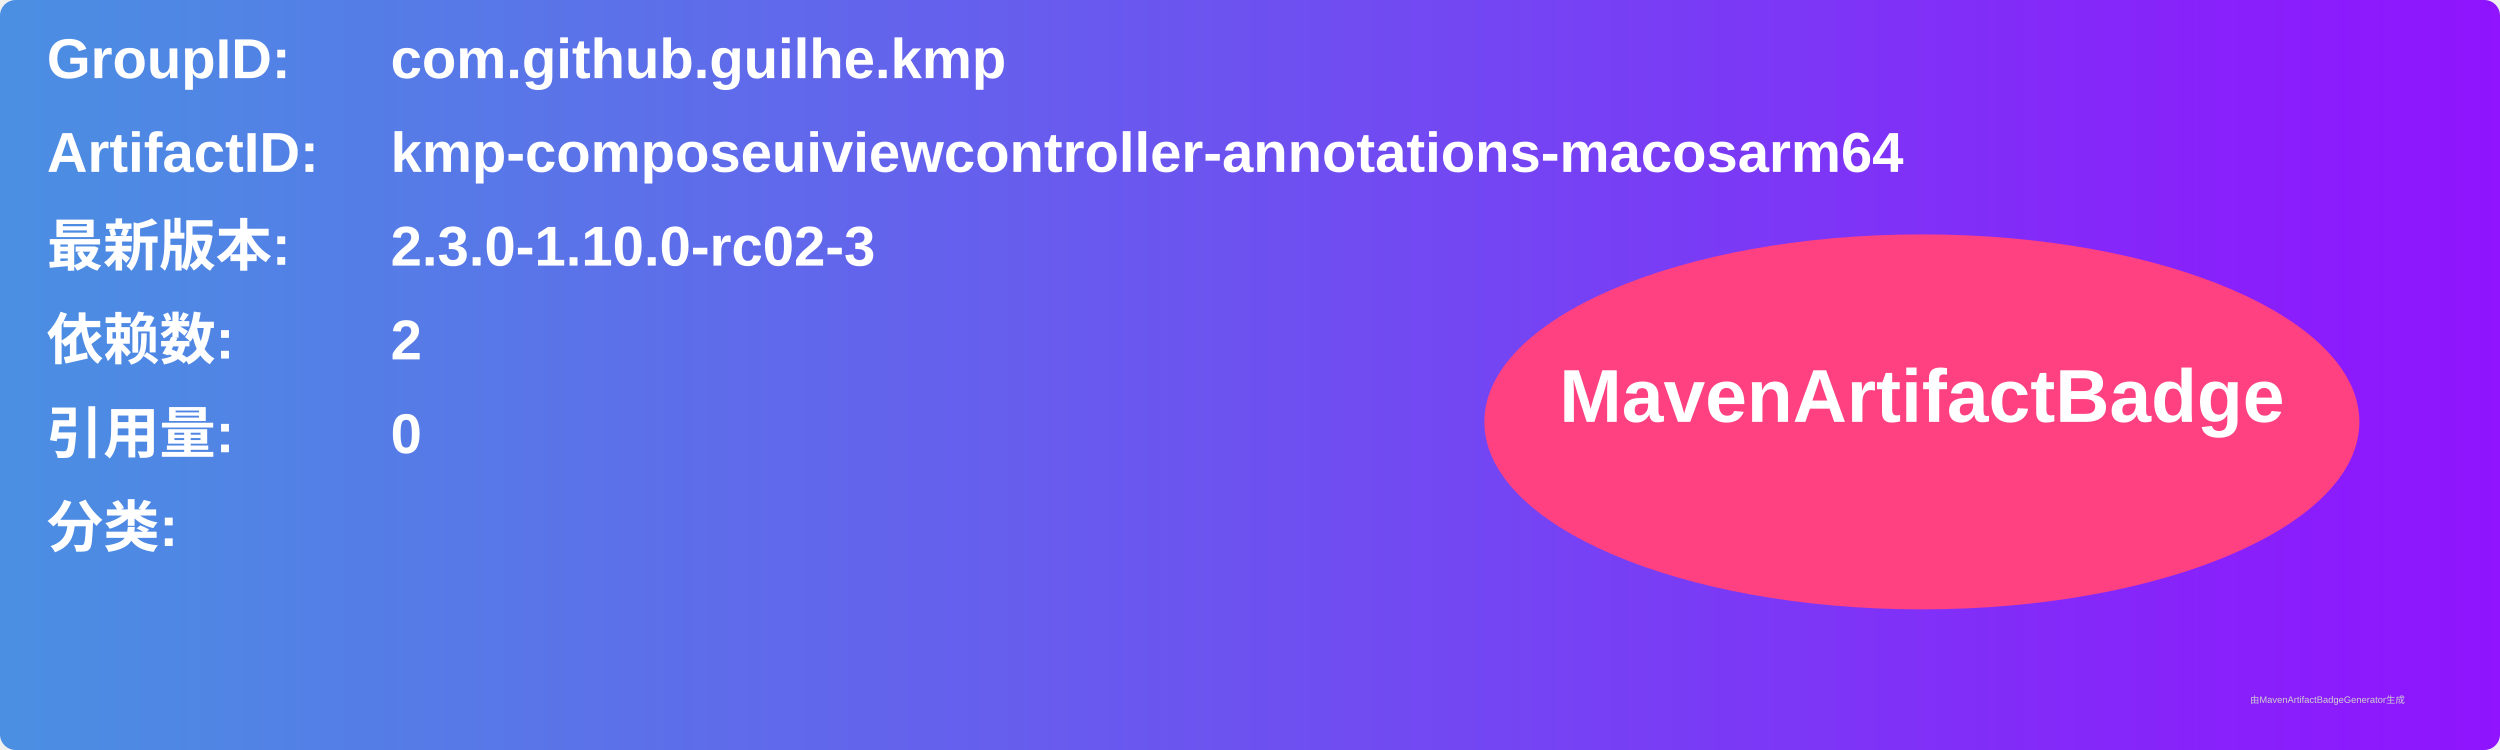
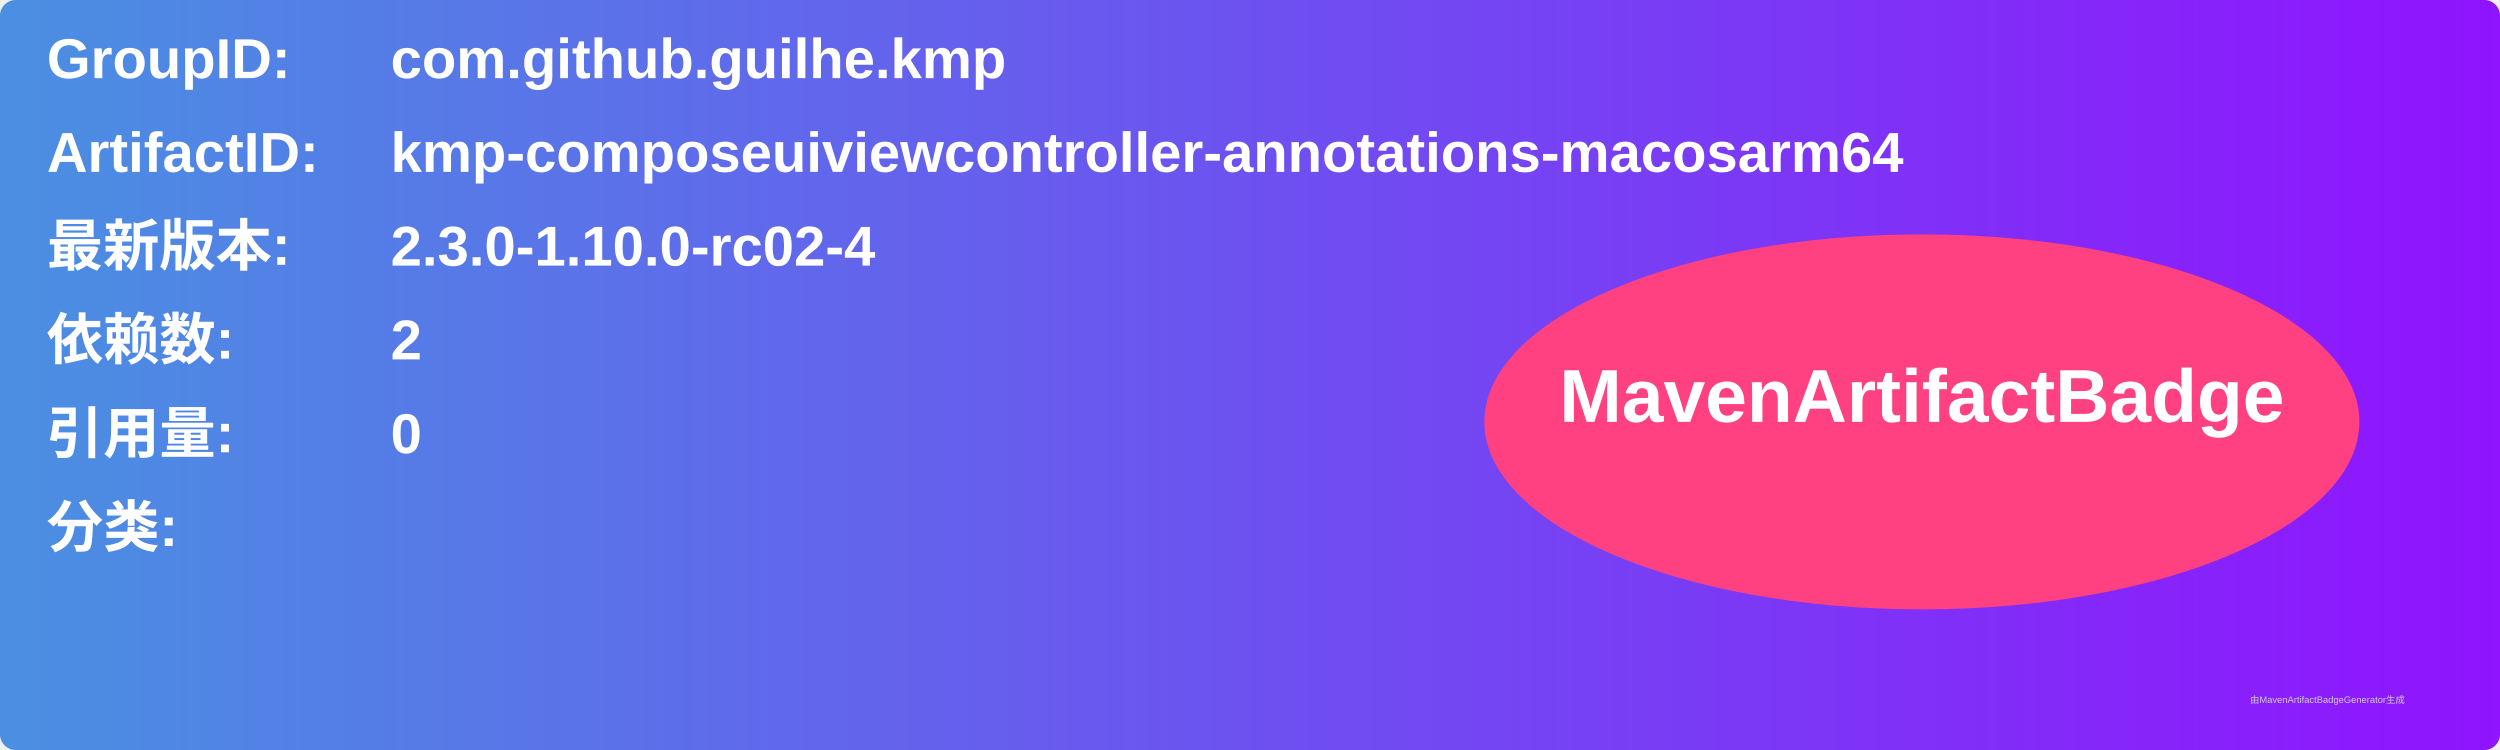
<svg xmlns="http://www.w3.org/2000/svg" width="800" height="240" viewBox="0 0 800 240">
  <linearGradient id="grad" x1="0%" y1="0%" x2="100%" y2="0%">
    <stop offset="0%" stop-color="#4a90e2" />
    <stop offset="100%" stop-color="#9013fe" />
  </linearGradient>
  <rect width="100%" height="100%" rx="5" ry="5" fill="url(#grad)" />
  <g transform="translate(15, 15)">
    <text x="0" y="10" font-family="Arial" font-size="18" fill="white" font-weight="bold" width="260">GroupID:</text>
    <text x="110" y="10" font-family="Arial" font-size="18" fill="white" font-weight="bold" width="460">com.github.guilhe.kmp</text>
    <text x="0" y="40" font-family="Arial" font-size="18" fill="white" font-weight="bold" width="260">ArtifactID:</text>
    <text x="110" y="40" font-family="Arial" font-size="18" fill="white" font-weight="bold" width="460">kmp-composeuiviewcontroller-annotations-macosarm64</text>
    <text x="0" y="70" font-family="Arial" font-size="18" fill="white" font-weight="bold">最新版本:</text>
    <text x="110" y="70" font-family="Arial" font-size="18" fill="white" font-weight="bold">
-       <tspan font-weight="bold">2.3.0-1.10.0-rc02-3</tspan>
+       <tspan font-weight="bold">2.3.0-1.10.0-rc02-4</tspan>
    </text>
    <text x="0" y="100" font-family="Arial" font-size="18" fill="white" font-weight="bold">依赖数: </text>
    <text x="110" y="100" font-family="Arial" font-size="18" fill="white">
      <tspan font-weight="bold">2</tspan>
    </text>
    <text x="0" y="130" font-family="Arial" font-size="18" fill="white" font-weight="bold">引用量: </text>
    <text x="110" y="130" font-family="Arial" font-size="18" fill="white">
      <tspan font-weight="bold">0</tspan>
    </text>
    <text x="0" y="160" font-family="Arial" font-size="18" fill="white" font-weight="bold">分类:</text>
    <text x="10" y="190" font-family="Arial" font-size="10" fill="white">
      <tspan font-weight="bold" />
    </text>
    <ellipse cx="600" cy="120" rx="140" ry="60" fill="#ff4081" />
    <text x="600" y="120" text-anchor="middle" font-family="Arial" font-size="24" fill="white" font-weight="bold">MavenArtifactBadge</text>
  </g>
  <text x="720" y="225" font-family="Arial" font-size="3" fill="#d0d0d0">由MavenArtifactBadgeGenerator生成</text>
</svg>
